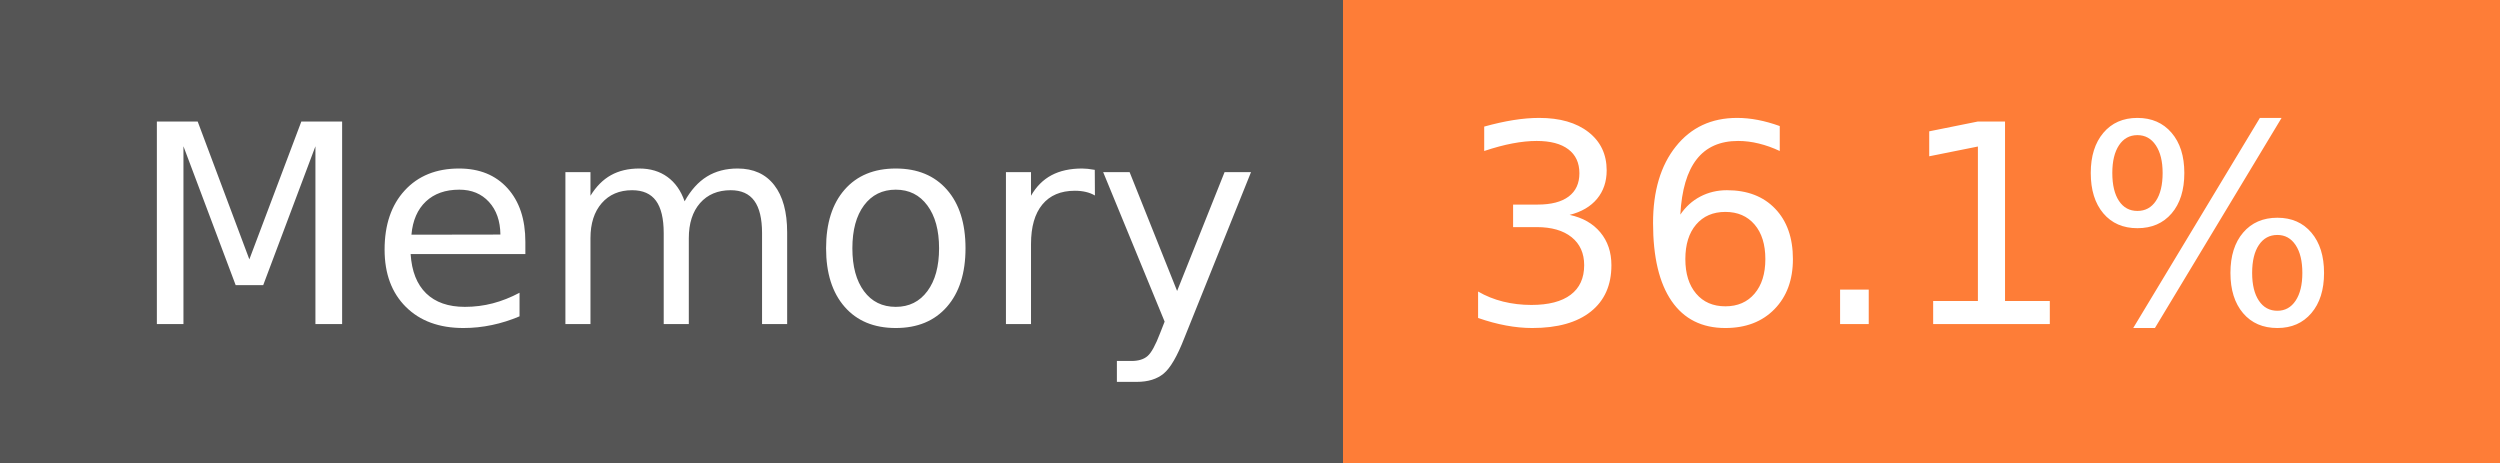
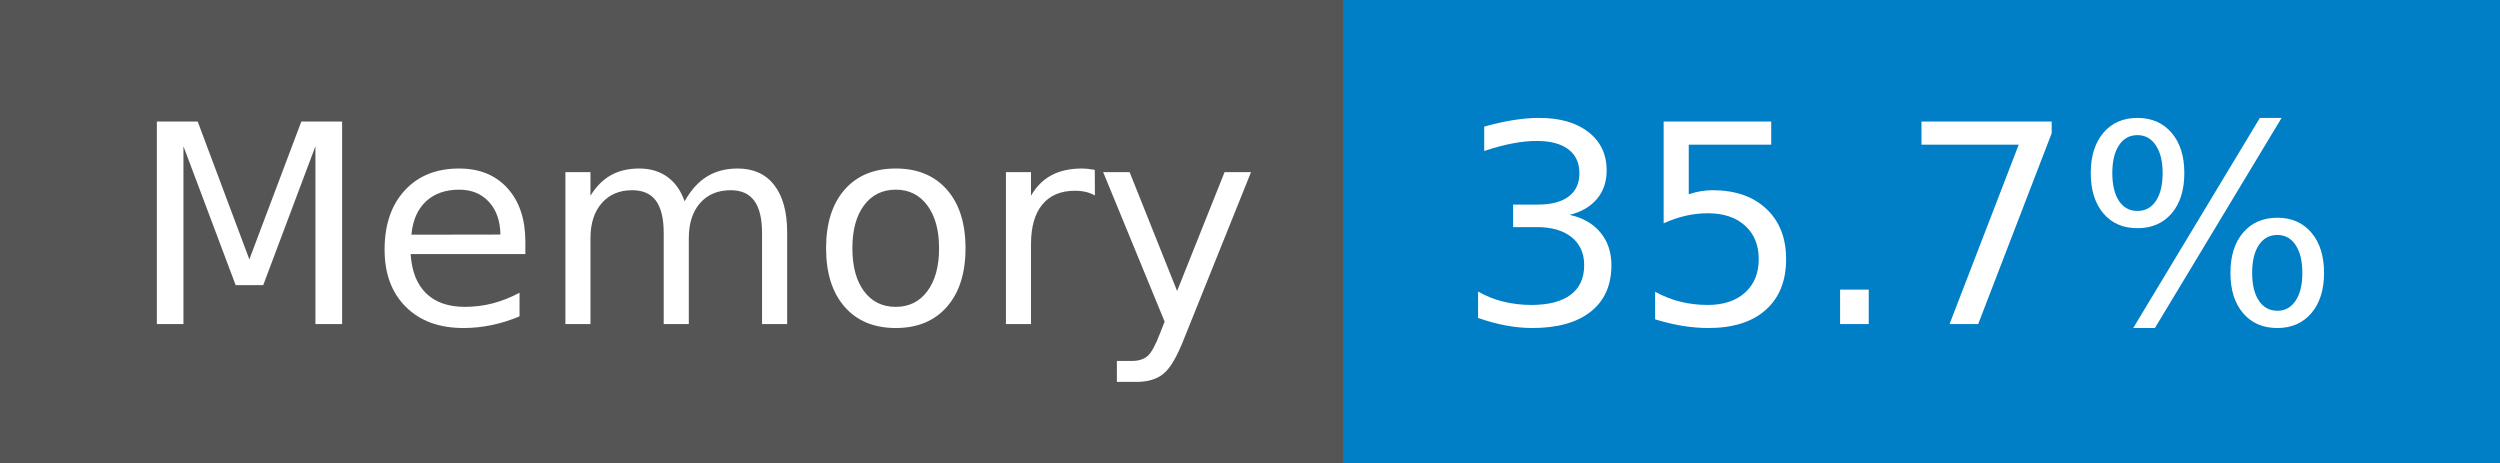
- <svg xmlns="http://www.w3.org/2000/svg" width="108" height="20" role="img" aria-label="Memory: 36.1%">
+ <svg xmlns="http://www.w3.org/2000/svg" width="108" height="20" role="img" aria-label="Memory: 35.7%">
  <g shape-rendering="crispEdges">
    <rect width="58" height="20" fill="#555" />
-     <rect x="58" width="50" height="20" fill="#fe7d37" />
+     <rect x="58" width="50" height="20" fill="#007ec6" />
  </g>
  <g fill="#fff" text-anchor="middle" font-family="Verdana,Geneva,DejaVu Sans,sans-serif" text-rendering="geometricPrecision" font-size="120">
    <text x="300" y="140" transform="scale(.1)" fill="#fff" textLength="466">Memory</text>
-     <text x="820" y="140" transform="scale(.1)" fill="#fff" textLength="390">36.1%</text>
+     <text x="820" y="140" transform="scale(.1)" fill="#fff" textLength="390">35.7%</text>
  </g>
</svg>
